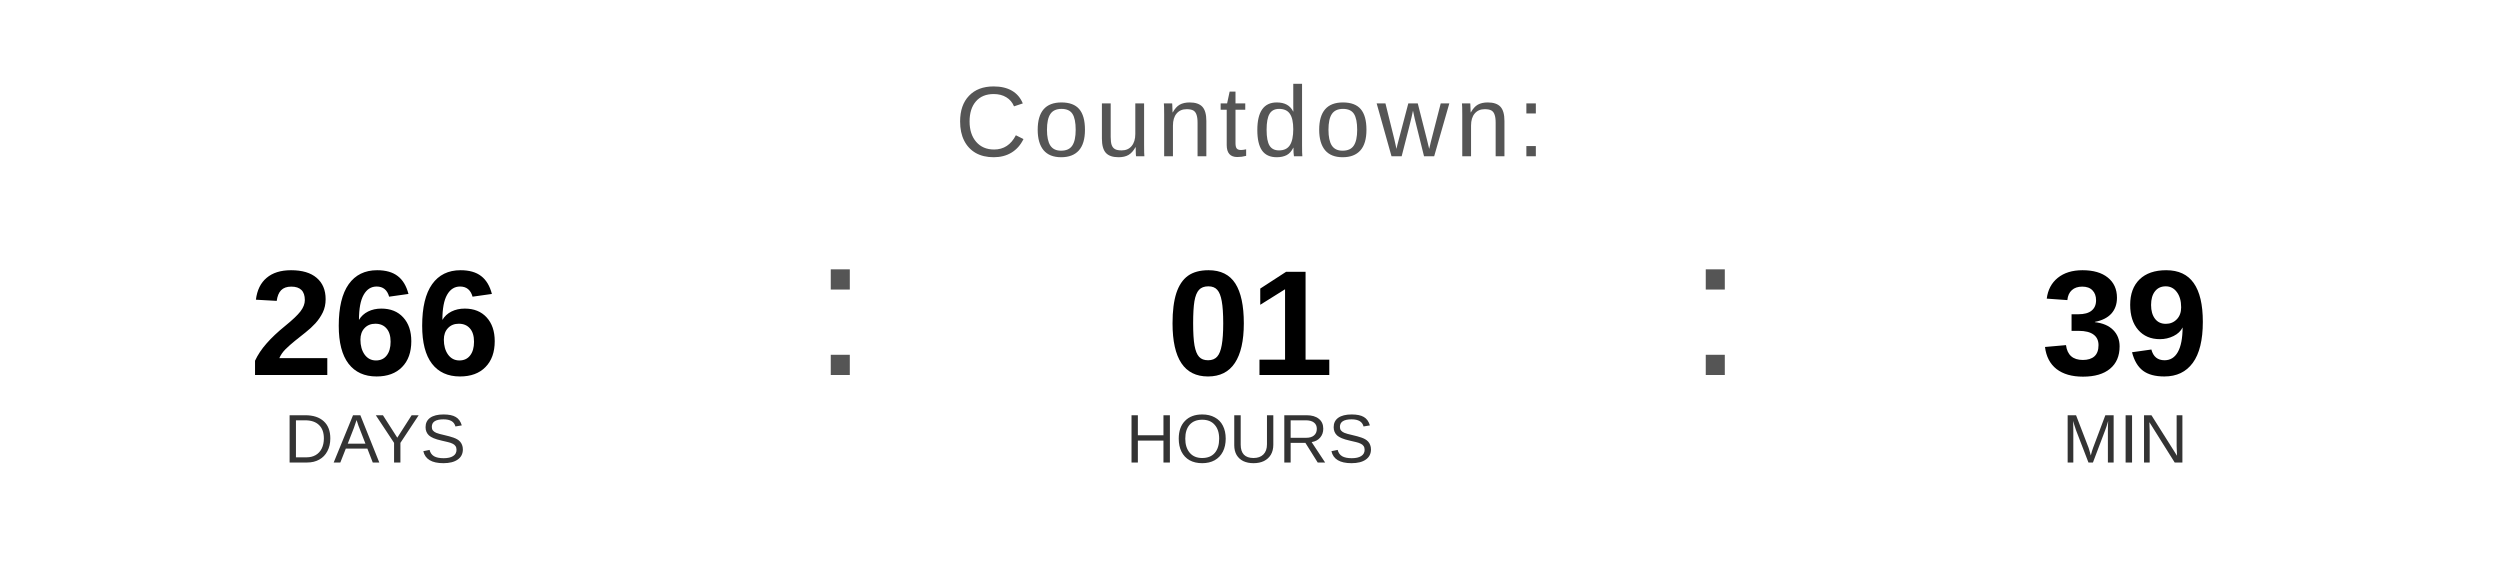
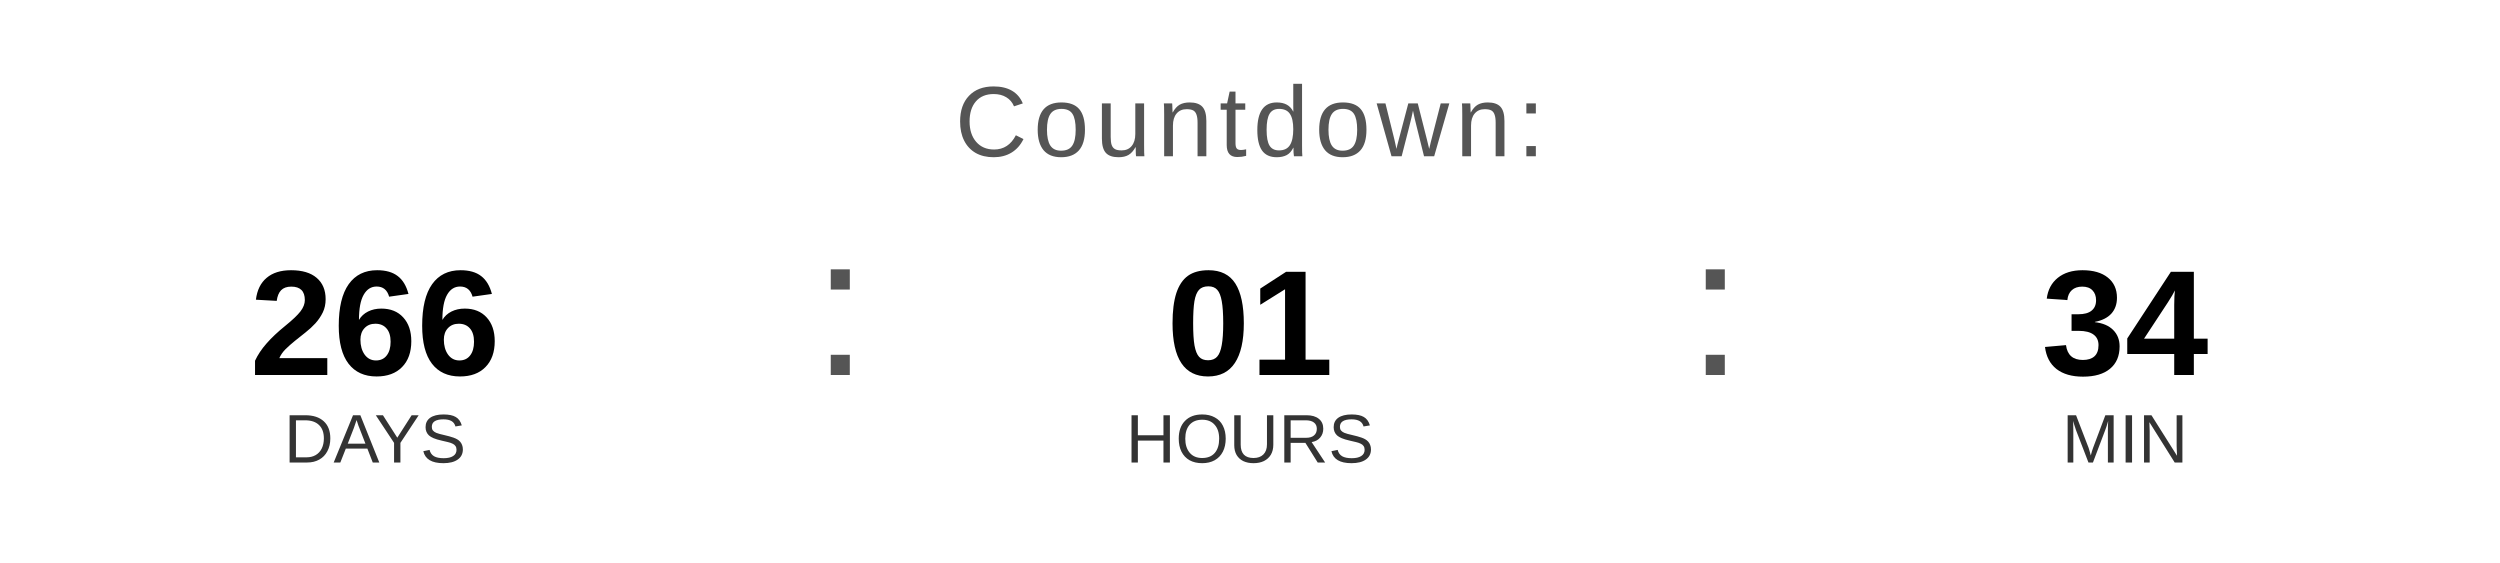
<svg xmlns="http://www.w3.org/2000/svg" width="400" height="90" viewBox="0 0 400 90">
  <text x="200" y="25" font-family="Arial, Helvetica, sans-serif" font-size="16" fill="#555555" text-anchor="middle" letter-spacing="1">
    Countdown:
  </text>
  <text x="60" y="60" font-family="Arial, Helvetica, sans-serif" font-size="24" font-weight="bold" fill="#000000" text-anchor="middle">266</text>
  <text x="60" y="74" font-family="Arial, Helvetica, sans-serif" font-size="11" fill="#333333" text-anchor="middle">DAYS</text>
  <text x="130" y="60" font-family="Arial, sans-serif" font-size="32" fill="#555555">:</text>
  <text x="200" y="60" font-family="Arial, Helvetica, sans-serif" font-size="24" font-weight="bold" fill="#000000" text-anchor="middle">01</text>
  <text x="200" y="74" font-family="Arial, Helvetica, sans-serif" font-size="11" fill="#333333" text-anchor="middle">HOURS</text>
  <text x="270" y="60" font-family="Arial, sans-serif" font-size="32" fill="#555555">:</text>
-   <text x="340" y="60" font-family="Arial, Helvetica, sans-serif" font-size="24" font-weight="bold" fill="#000000" text-anchor="middle">39</text>
+   <text x="340" y="60" font-family="Arial, Helvetica, sans-serif" font-size="24" font-weight="bold" fill="#000000" text-anchor="middle">34</text>
  <text x="340" y="74" font-family="Arial, Helvetica, sans-serif" font-size="11" fill="#333333" text-anchor="middle">MIN</text>
</svg>
